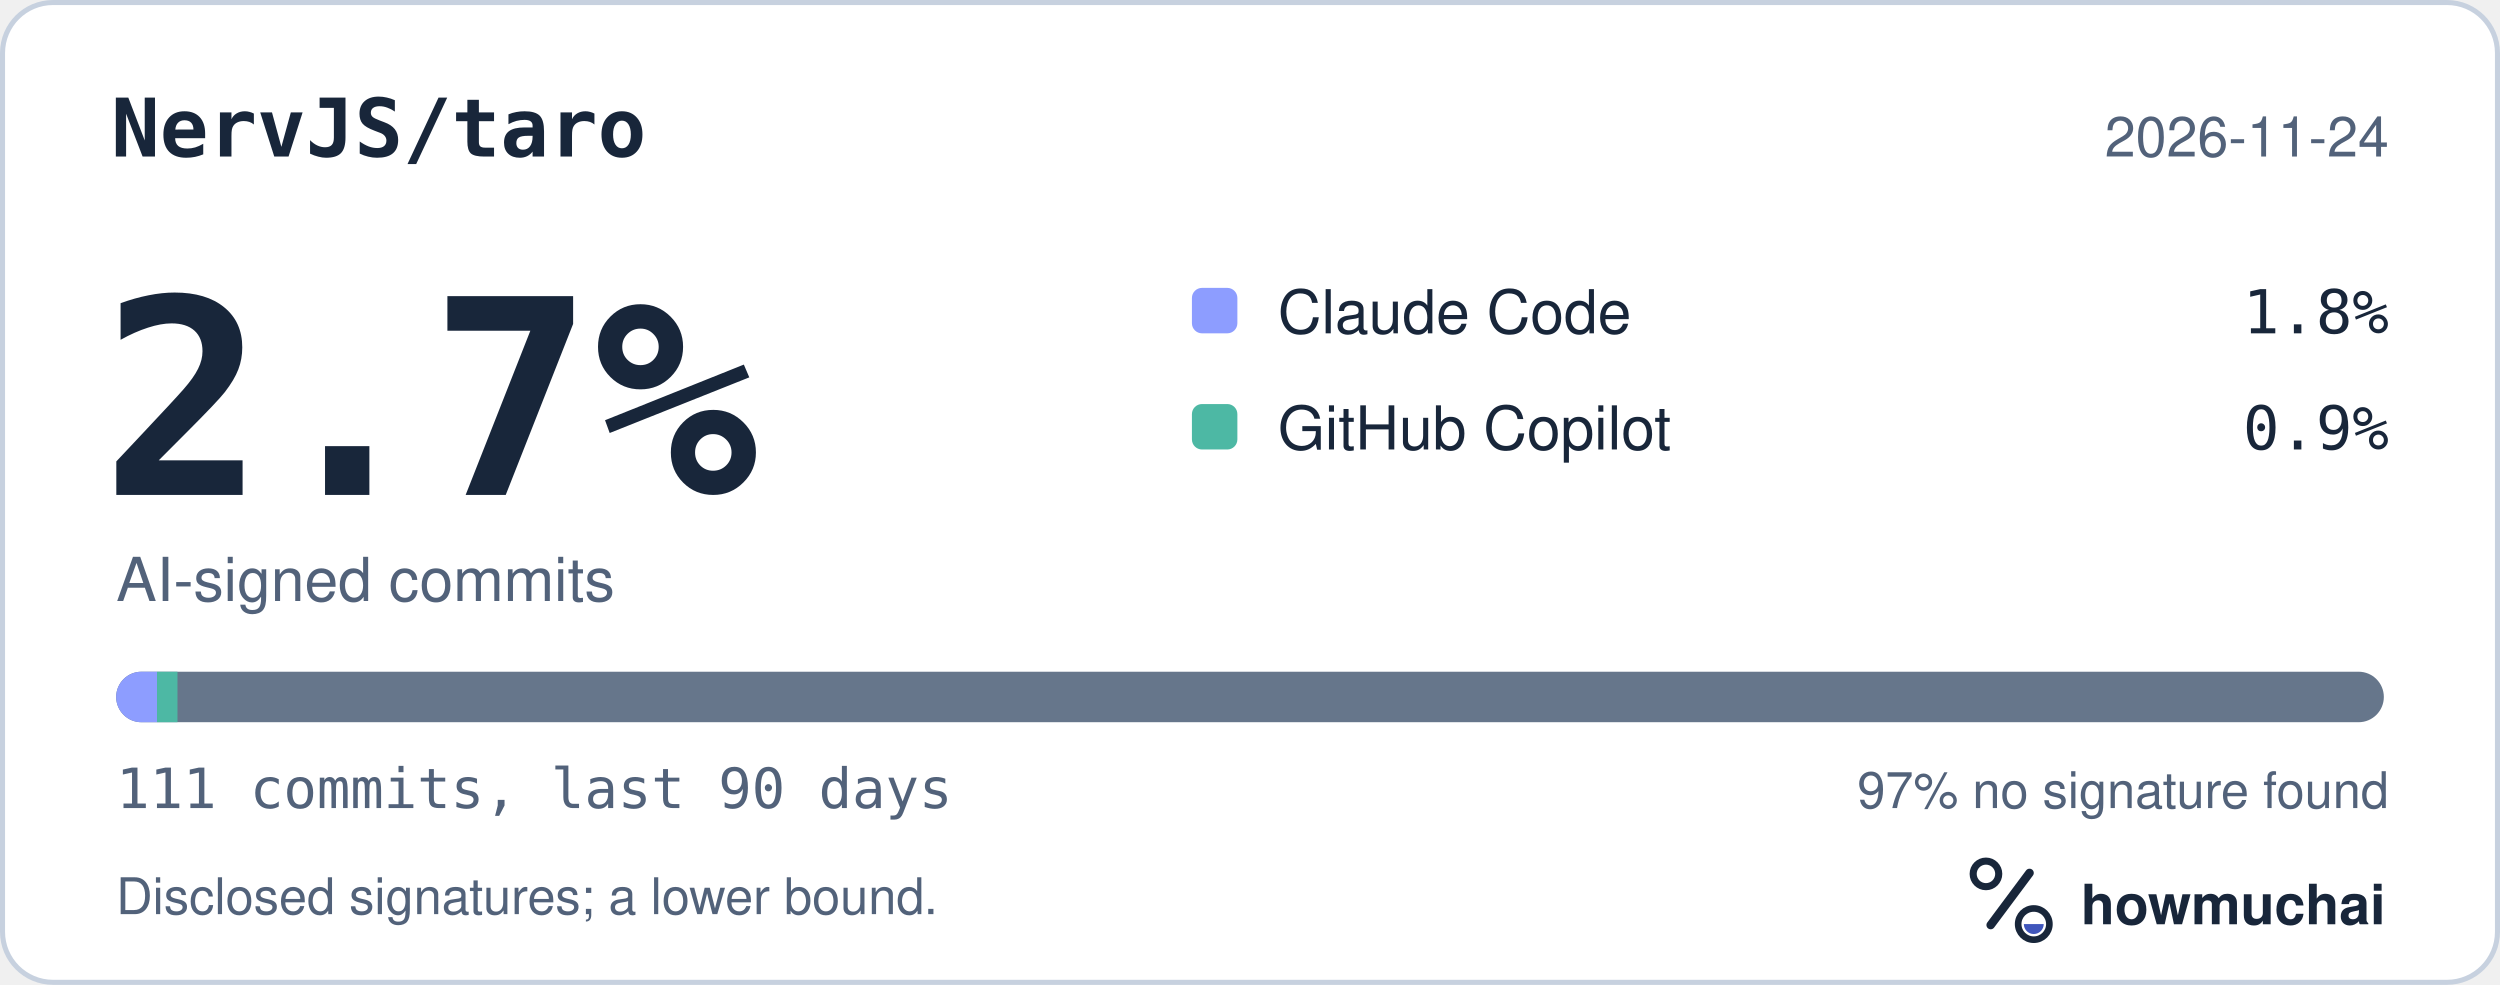
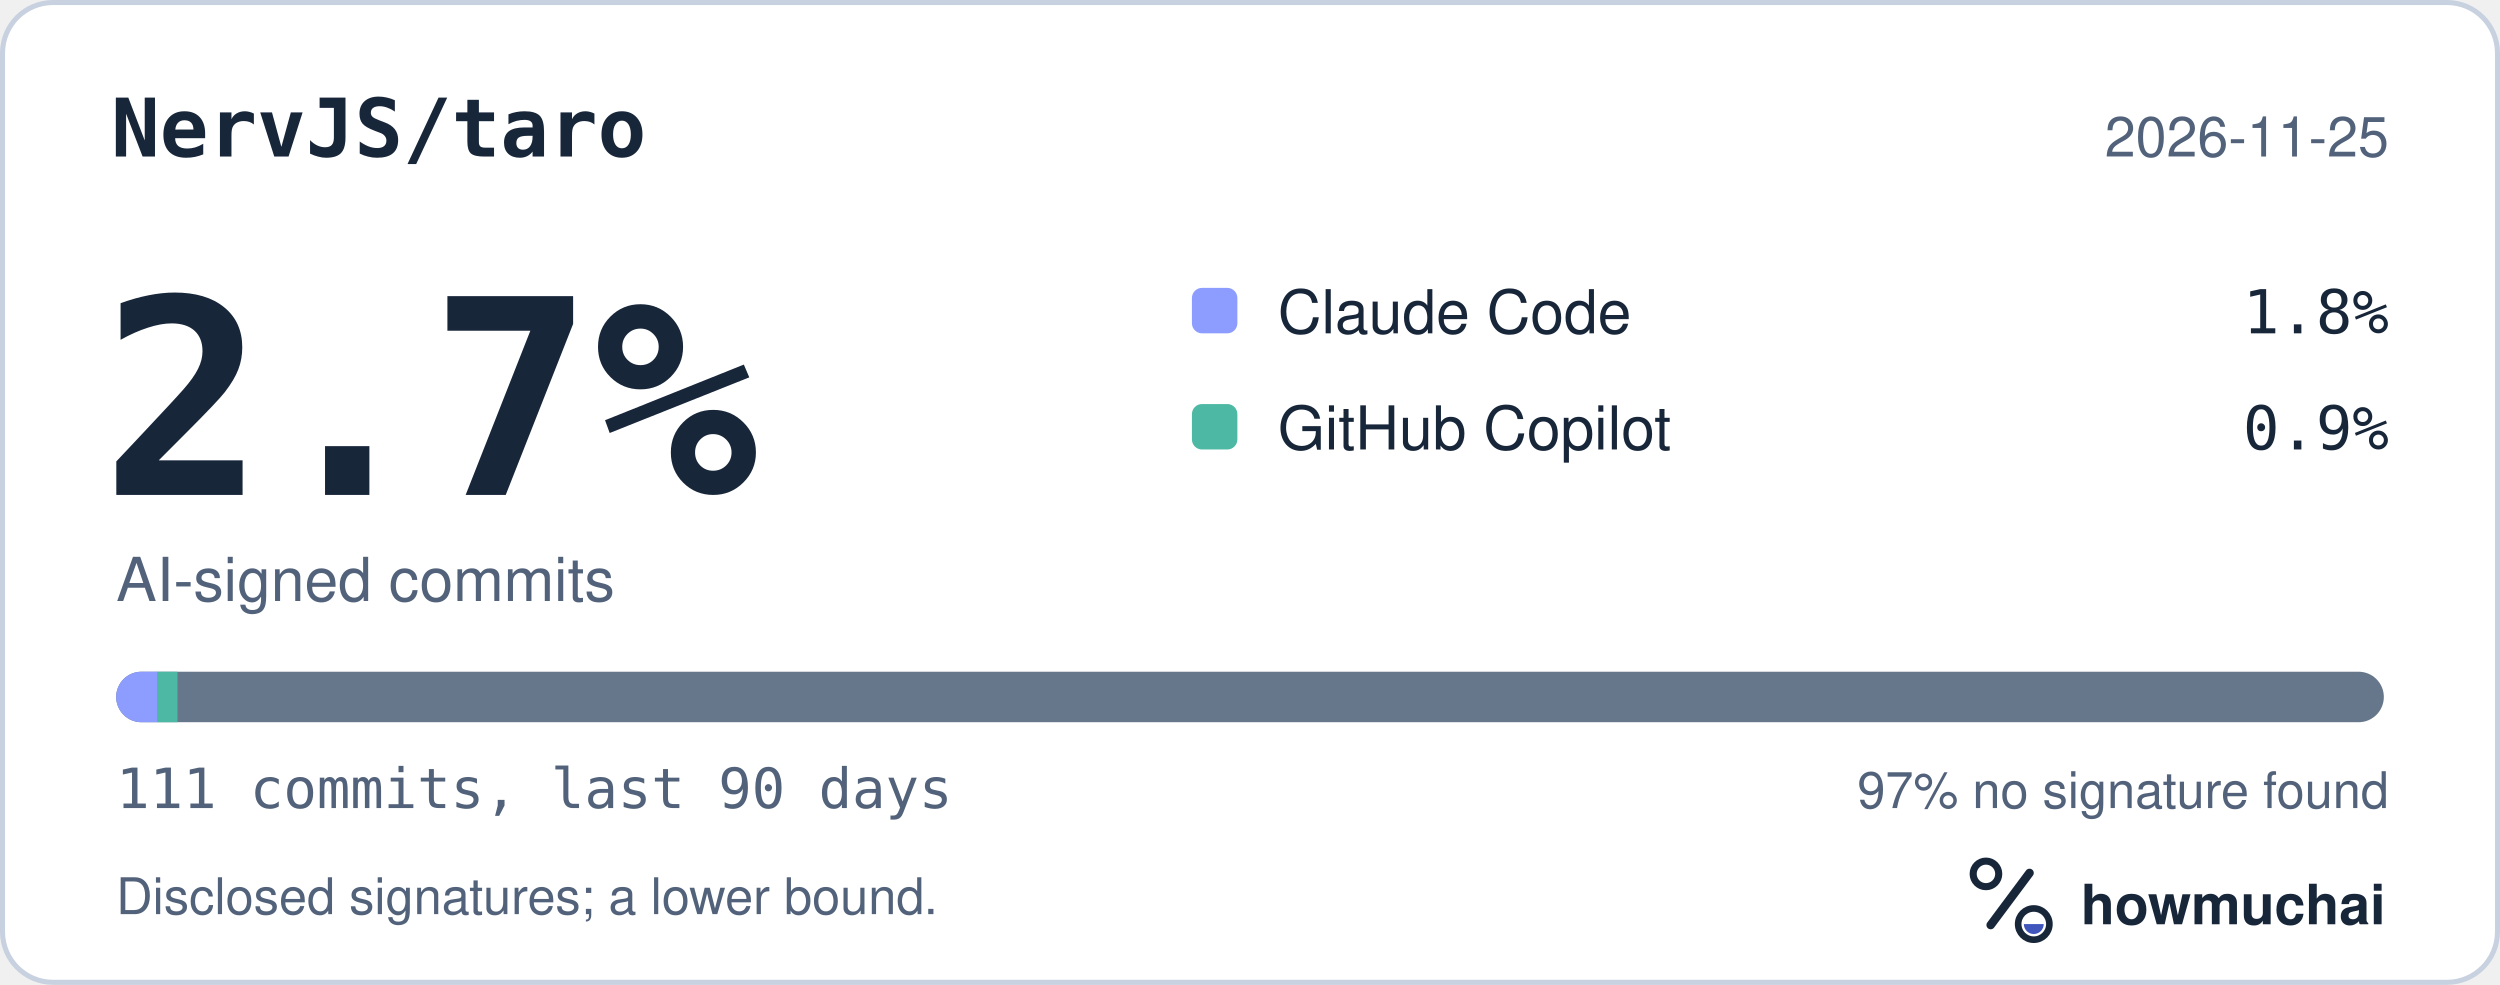
<svg xmlns="http://www.w3.org/2000/svg" width="495" height="195" viewBox="0 0 495 195" role="img" aria-labelledby="hm-t hm-d">
  <rect x="0.5" y="0.5" width="494" height="194" rx="10" fill="#FFFFFF" stroke="#C7D1DF" />
  <text x="22" y="31" fill="#18263A" font-family="ui-monospace, SF Mono, Menlo, Consolas, IBM Plex Mono, monospace" font-size="16" font-weight="600">NervJS/taro</text>
-   <text x="473" y="31" fill="#52627A" font-family="-apple-system, BlinkMacSystemFont, Segoe UI, Helvetica, Arial, Fira Sans, sans-serif" font-size="11" text-anchor="end">2026-11-24</text>
+   <text x="473" y="31" fill="#52627A" font-family="-apple-system, BlinkMacSystemFont, Segoe UI, Helvetica, Arial, Fira Sans, sans-serif" font-size="11" text-anchor="end">2026-11-25</text>
  <text x="20" y="98" fill="#18263A" font-family="ui-monospace, SF Mono, Menlo, Consolas, IBM Plex Mono, monospace" font-size="54" font-weight="700">2.7%</text>
  <text x="23" y="119" fill="#52627A" font-family="-apple-system, BlinkMacSystemFont, Segoe UI, Helvetica, Arial, Fira Sans, sans-serif" font-size="12">AI-signed commits</text>
  <rect x="236" y="57" width="9" height="9" rx="2" fill="#8D9DFF" />
  <text x="253" y="66" fill="#18263A" font-family="-apple-system, BlinkMacSystemFont, Segoe UI, Helvetica, Arial, Fira Sans, sans-serif" font-size="12">Claude Code</text>
  <text x="473" y="66" fill="#18263A" font-family="ui-monospace, SF Mono, Menlo, Consolas, IBM Plex Mono, monospace" font-size="12" text-anchor="end">1.8%</text>
  <rect x="236" y="80" width="9" height="9" rx="2" fill="#4DB8A4" />
  <text x="253" y="89" fill="#18263A" font-family="-apple-system, BlinkMacSystemFont, Segoe UI, Helvetica, Arial, Fira Sans, sans-serif" font-size="12">GitHub Copilot</text>
  <text x="473" y="89" fill="#18263A" font-family="ui-monospace, SF Mono, Menlo, Consolas, IBM Plex Mono, monospace" font-size="12" text-anchor="end">0.9%</text>
  <defs>
    <clipPath id="hm-bar">
      <rect x="23" y="133" width="449" height="10" rx="5" />
    </clipPath>
  </defs>
  <rect x="23" y="133" width="449" height="10" rx="5" fill="#66768B" />
  <g clip-path="url(#hm-bar)">
    <rect x="23.00" y="133" width="8.09" height="10" fill="#8D9DFF" />
    <rect x="31.09" y="133" width="4.05" height="10" fill="#4DB8A4" />
  </g>
  <text x="23" y="160" fill="#52627A" font-family="ui-monospace, SF Mono, Menlo, Consolas, IBM Plex Mono, monospace" font-size="11">111 commits, last 90 days</text>
  <text x="473" y="160" fill="#52627A" font-family="-apple-system, BlinkMacSystemFont, Segoe UI, Helvetica, Arial, Fira Sans, sans-serif" font-size="10" text-anchor="end">97% no signature found</text>
  <text x="23" y="181" fill="#52627A" font-family="-apple-system, BlinkMacSystemFont, Segoe UI, Helvetica, Arial, Fira Sans, sans-serif" font-size="10">Disclosed signatures; a lower bound.</text>
  <g transform="translate(386 166) scale(0.046875)">
    <circle cx="154" cy="150" r="54" fill="none" stroke="#18263A" stroke-width="30" />
    <path d="M174 366 338 146" fill="none" stroke="#18263A" stroke-width="36" stroke-linecap="round" />
    <circle cx="356" cy="362" r="66" fill="none" stroke="#18263A" stroke-width="28" />
    <path d="M314 362a42 42 0 0 0 84 0Z" fill="#4056BC" />
  </g>
  <text x="412" y="183" fill="#18263A" font-family="-apple-system, BlinkMacSystemFont, Segoe UI, Helvetica, Arial, Fira Sans, sans-serif" font-size="11" font-weight="650">howmuchai</text>
</svg>
